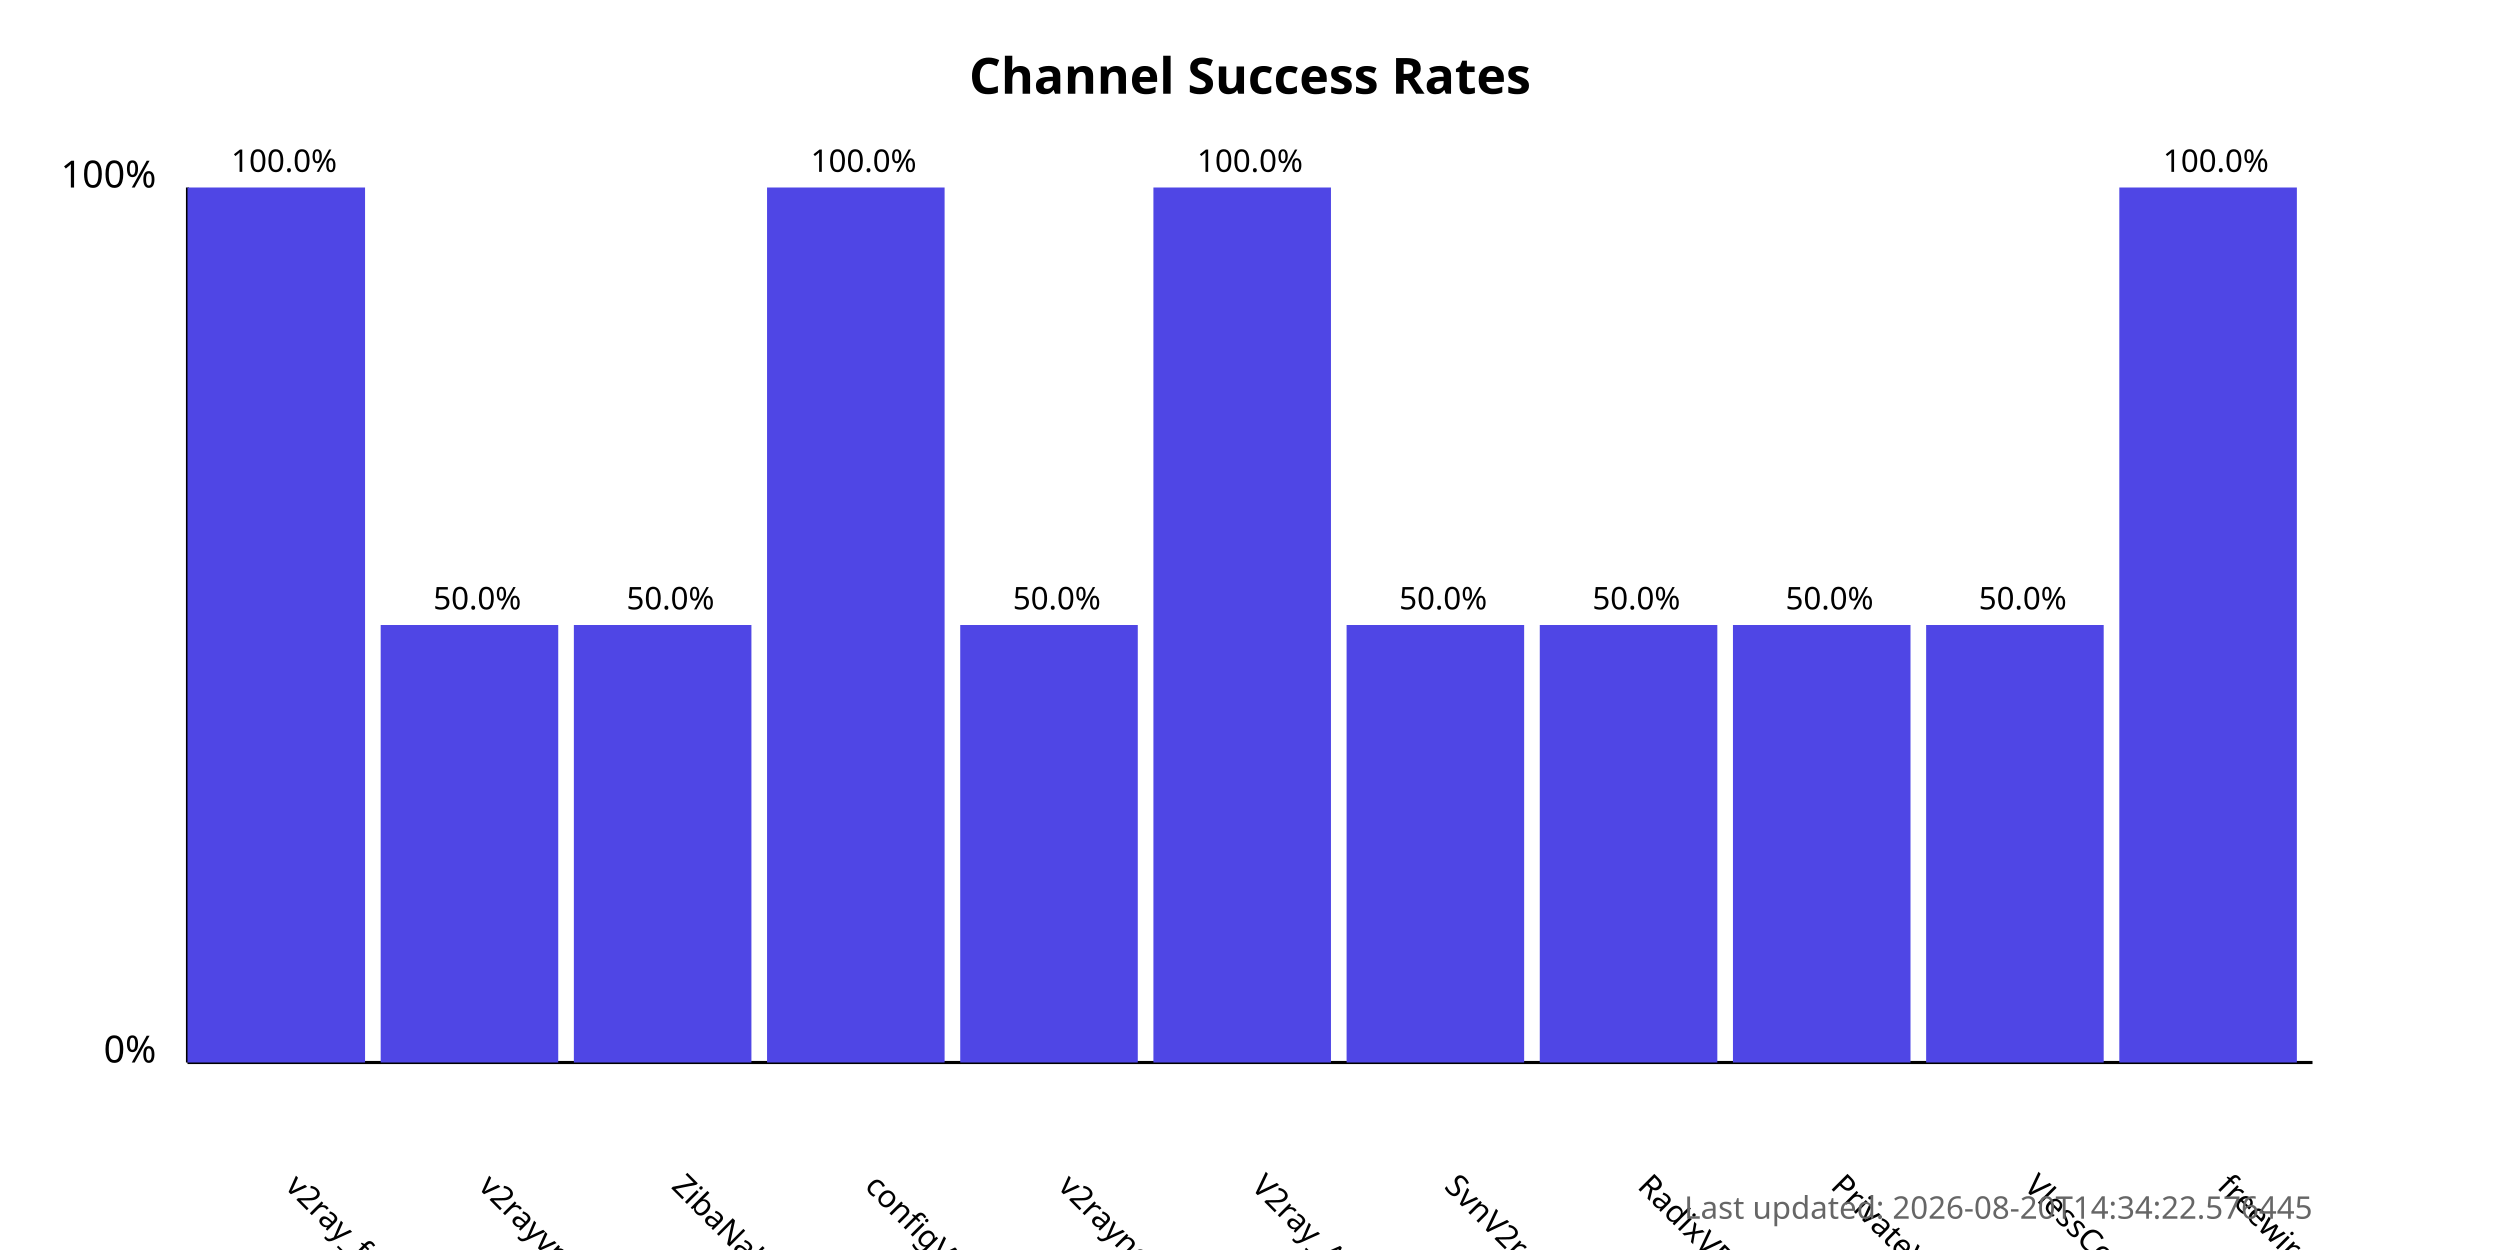
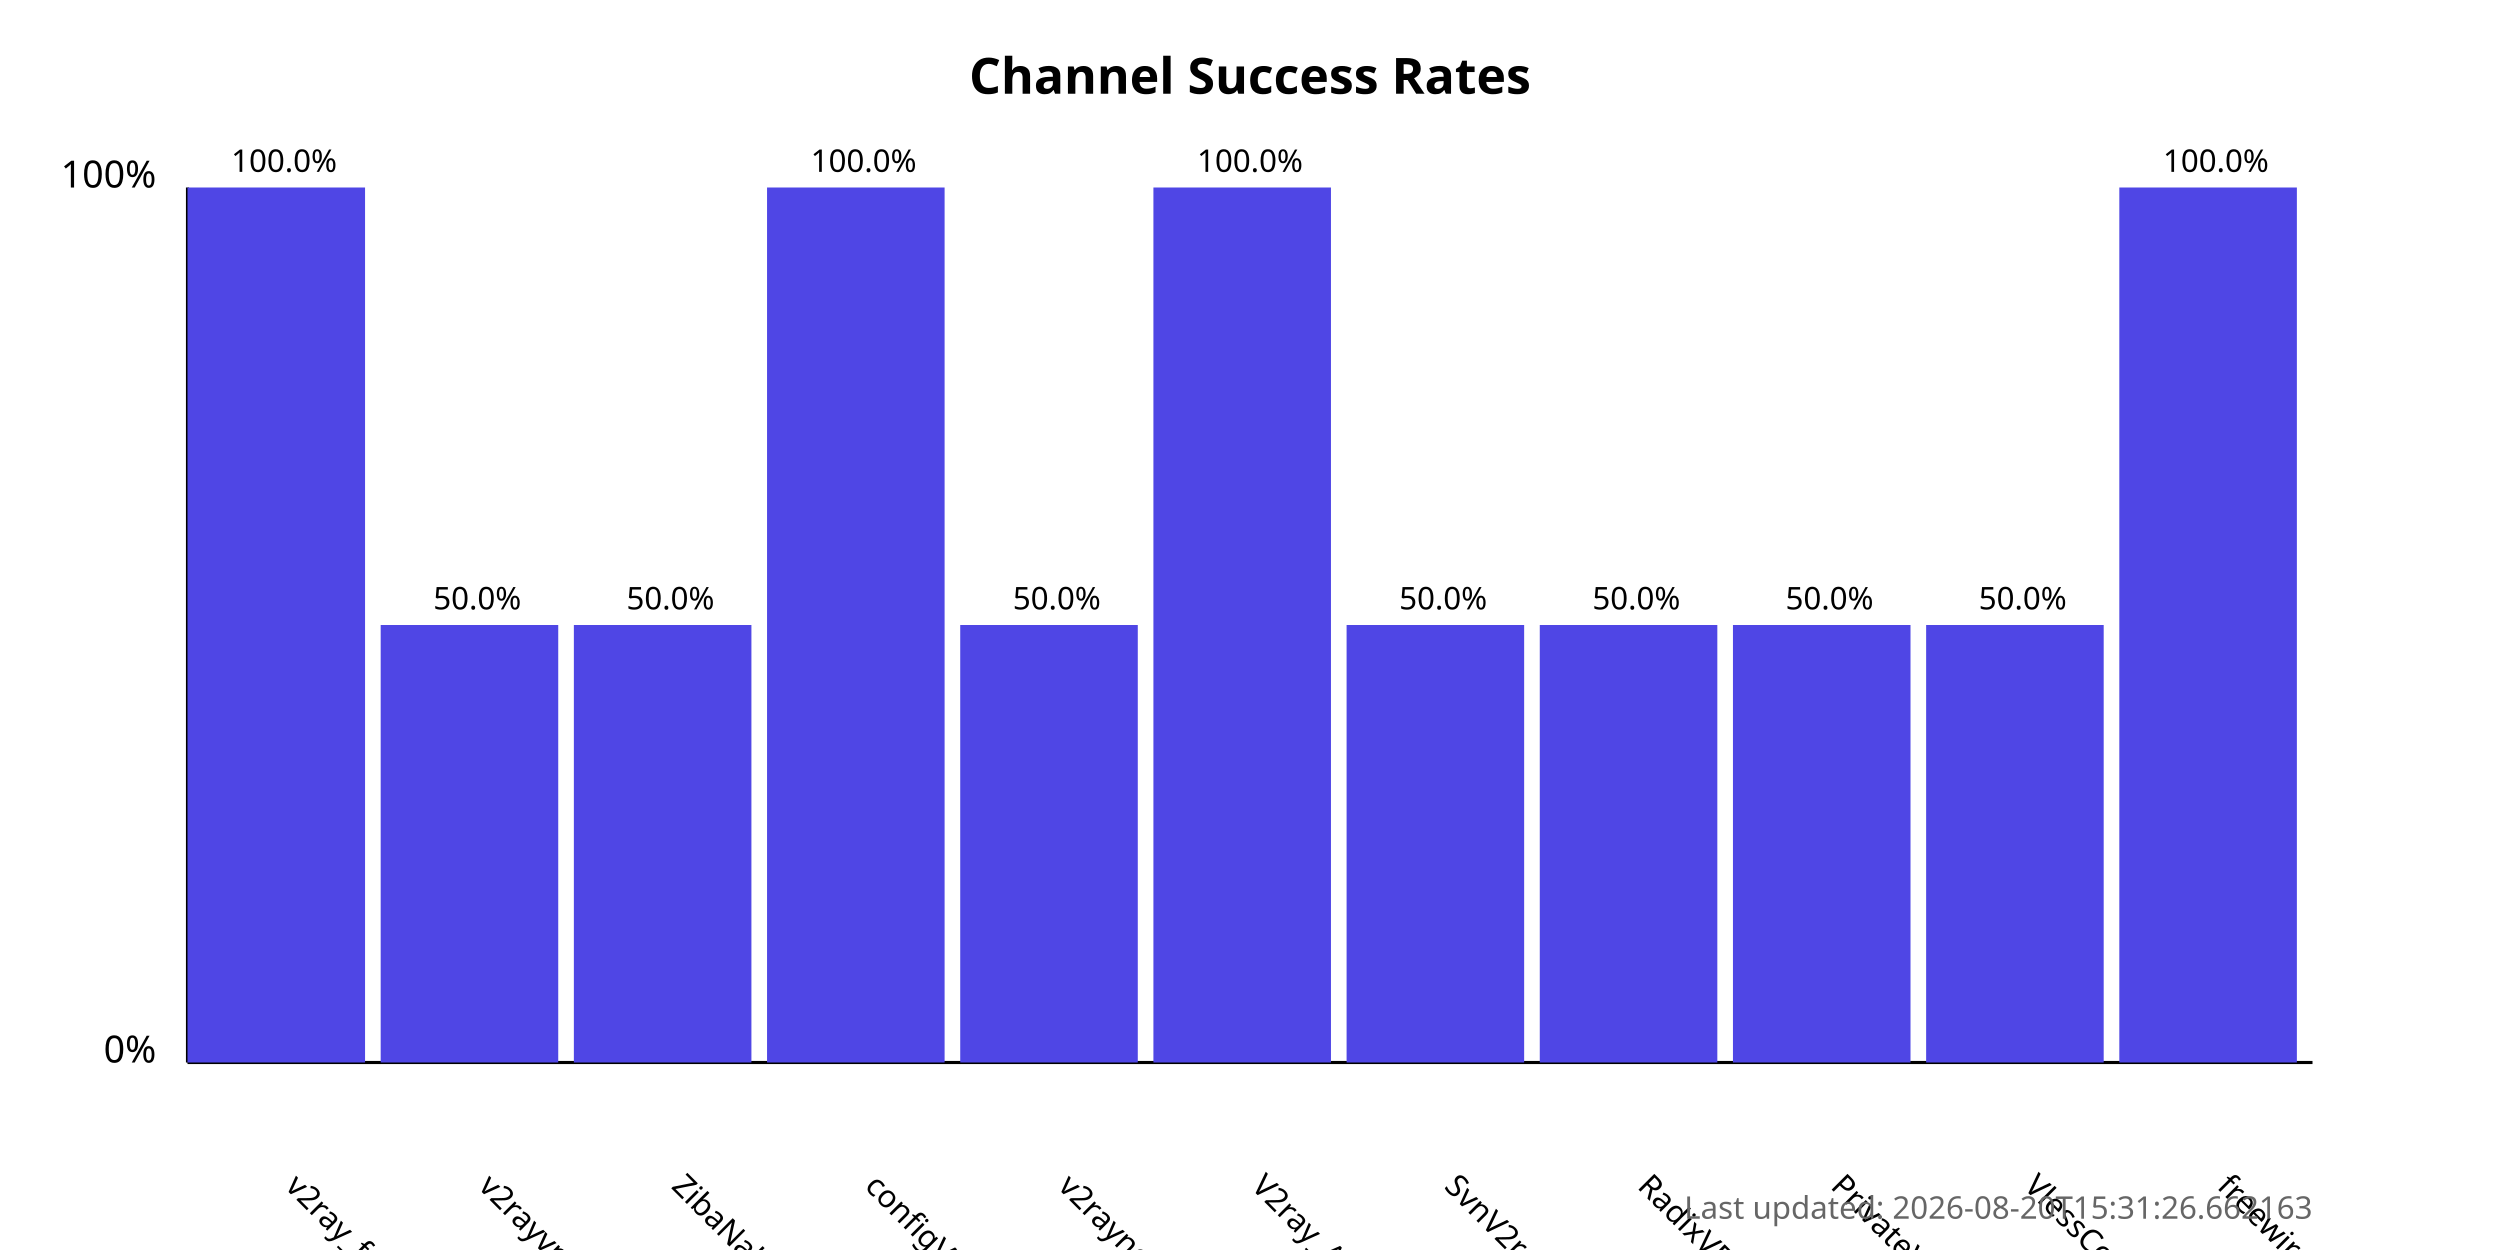
<svg xmlns="http://www.w3.org/2000/svg" width="800" height="400">
  <style>
            .chart-title { font: bold 16px sans-serif; }
            .axis-label { font: 12px sans-serif; }
            .tick-label { font: 10px sans-serif; }
            .bar { fill: #4f46e5; }
            .bar:hover { fill: #6366f1; }
            .timestamp { font: 10px sans-serif; fill: #666; }
        </style>
  <text x="400.0" y="30" text-anchor="middle" class="chart-title">
            Channel Success Rates
        </text>
  <line x1="60" y1="340" x2="60" y2="60" stroke="black" stroke-width="1" />
  <line x1="60" y1="340" x2="740" y2="340" stroke="black" stroke-width="1" />
  <text x="50" y="340" text-anchor="end" class="axis-label">0%</text>
  <text x="50" y="60" text-anchor="end" class="axis-label">100%</text>
  <g>
    <rect x="60" y="60.0" width="56.818" height="280.0" class="bar" />
    <text x="90.909" y="380" transform="rotate(45, 90.90909, 380)" text-anchor="start" class="tick-label">
                v2ray_free_conf
            </text>
    <text x="90.909" y="55.0" text-anchor="middle" class="tick-label">
                100.0%
            </text>
  </g>
  <g>
    <rect x="121.818" y="200.0" width="56.818" height="140.0" class="bar" />
    <text x="152.727" y="380" transform="rotate(45, 152.7273, 380)" text-anchor="start" class="tick-label">
                v2rayvpno
            </text>
    <text x="152.727" y="195.0" text-anchor="middle" class="tick-label">
                50.0%
            </text>
  </g>
  <g>
    <rect x="183.636" y="200.0" width="56.818" height="140.0" class="bar" />
    <text x="214.545" y="380" transform="rotate(45, 214.5455, 380)" text-anchor="start" class="tick-label">
                ZibaNabz
            </text>
    <text x="214.545" y="195.0" text-anchor="middle" class="tick-label">
                50.0%
            </text>
  </g>
  <g>
    <rect x="245.455" y="60.0" width="56.818" height="280.0" class="bar" />
    <text x="276.364" y="380" transform="rotate(45, 276.3636, 380)" text-anchor="start" class="tick-label">
                configV2rayForFree
            </text>
    <text x="276.364" y="55.0" text-anchor="middle" class="tick-label">
                100.0%
            </text>
  </g>
  <g>
    <rect x="307.273" y="200.0" width="56.818" height="140.0" class="bar" />
    <text x="338.182" y="380" transform="rotate(45, 338.1818, 380)" text-anchor="start" class="tick-label">
                v2rayngvpn
            </text>
    <text x="338.182" y="195.0" text-anchor="middle" class="tick-label">
                50.0%
            </text>
  </g>
  <g>
    <rect x="369.091" y="60.0" width="56.818" height="280.0" class="bar" />
    <text x="400.0" y="380" transform="rotate(45, 400.0, 380)" text-anchor="start" class="tick-label">
                V2ray_Alpha
            </text>
    <text x="400.0" y="55.0" text-anchor="middle" class="tick-label">
                100.0%
            </text>
  </g>
  <g>
    <rect x="430.909" y="200.0" width="56.818" height="140.0" class="bar" />
    <text x="461.818" y="380" transform="rotate(45, 461.8182, 380)" text-anchor="start" class="tick-label">
                SvnV2ray
            </text>
    <text x="461.818" y="195.0" text-anchor="middle" class="tick-label">
                50.0%
            </text>
  </g>
  <g>
    <rect x="492.727" y="200.0" width="56.818" height="140.0" class="bar" />
    <text x="523.636" y="380" transform="rotate(45, 523.6364, 380)" text-anchor="start" class="tick-label">
                RadixVPN
            </text>
    <text x="523.636" y="195.0" text-anchor="middle" class="tick-label">
                50.0%
            </text>
  </g>
  <g>
    <rect x="554.545" y="200.0" width="56.818" height="140.0" class="bar" />
    <text x="585.455" y="380" transform="rotate(45, 585.4545, 380)" text-anchor="start" class="tick-label">
                PrivateVPNs
            </text>
    <text x="585.455" y="195.0" text-anchor="middle" class="tick-label">
                50.0%
            </text>
  </g>
  <g>
    <rect x="616.364" y="200.0" width="56.818" height="140.0" class="bar" />
    <text x="647.273" y="380" transform="rotate(45, 647.2727, 380)" text-anchor="start" class="tick-label">
                VlessConfig
            </text>
    <text x="647.273" y="195.0" text-anchor="middle" class="tick-label">
                50.0%
            </text>
  </g>
  <g>
    <rect x="678.182" y="60.0" width="56.818" height="280.0" class="bar" />
    <text x="709.091" y="380" transform="rotate(45, 709.0909, 380)" text-anchor="start" class="tick-label">
                freewireguard
            </text>
    <text x="709.091" y="55.0" text-anchor="middle" class="tick-label">
                100.0%
            </text>
  </g>
  <text x="740" y="390" text-anchor="end" class="timestamp">
-             Last updated: 2026-08-20T14:34:22.576445
+             Last updated: 2026-08-20T15:31:26.662163
        </text>
</svg>
